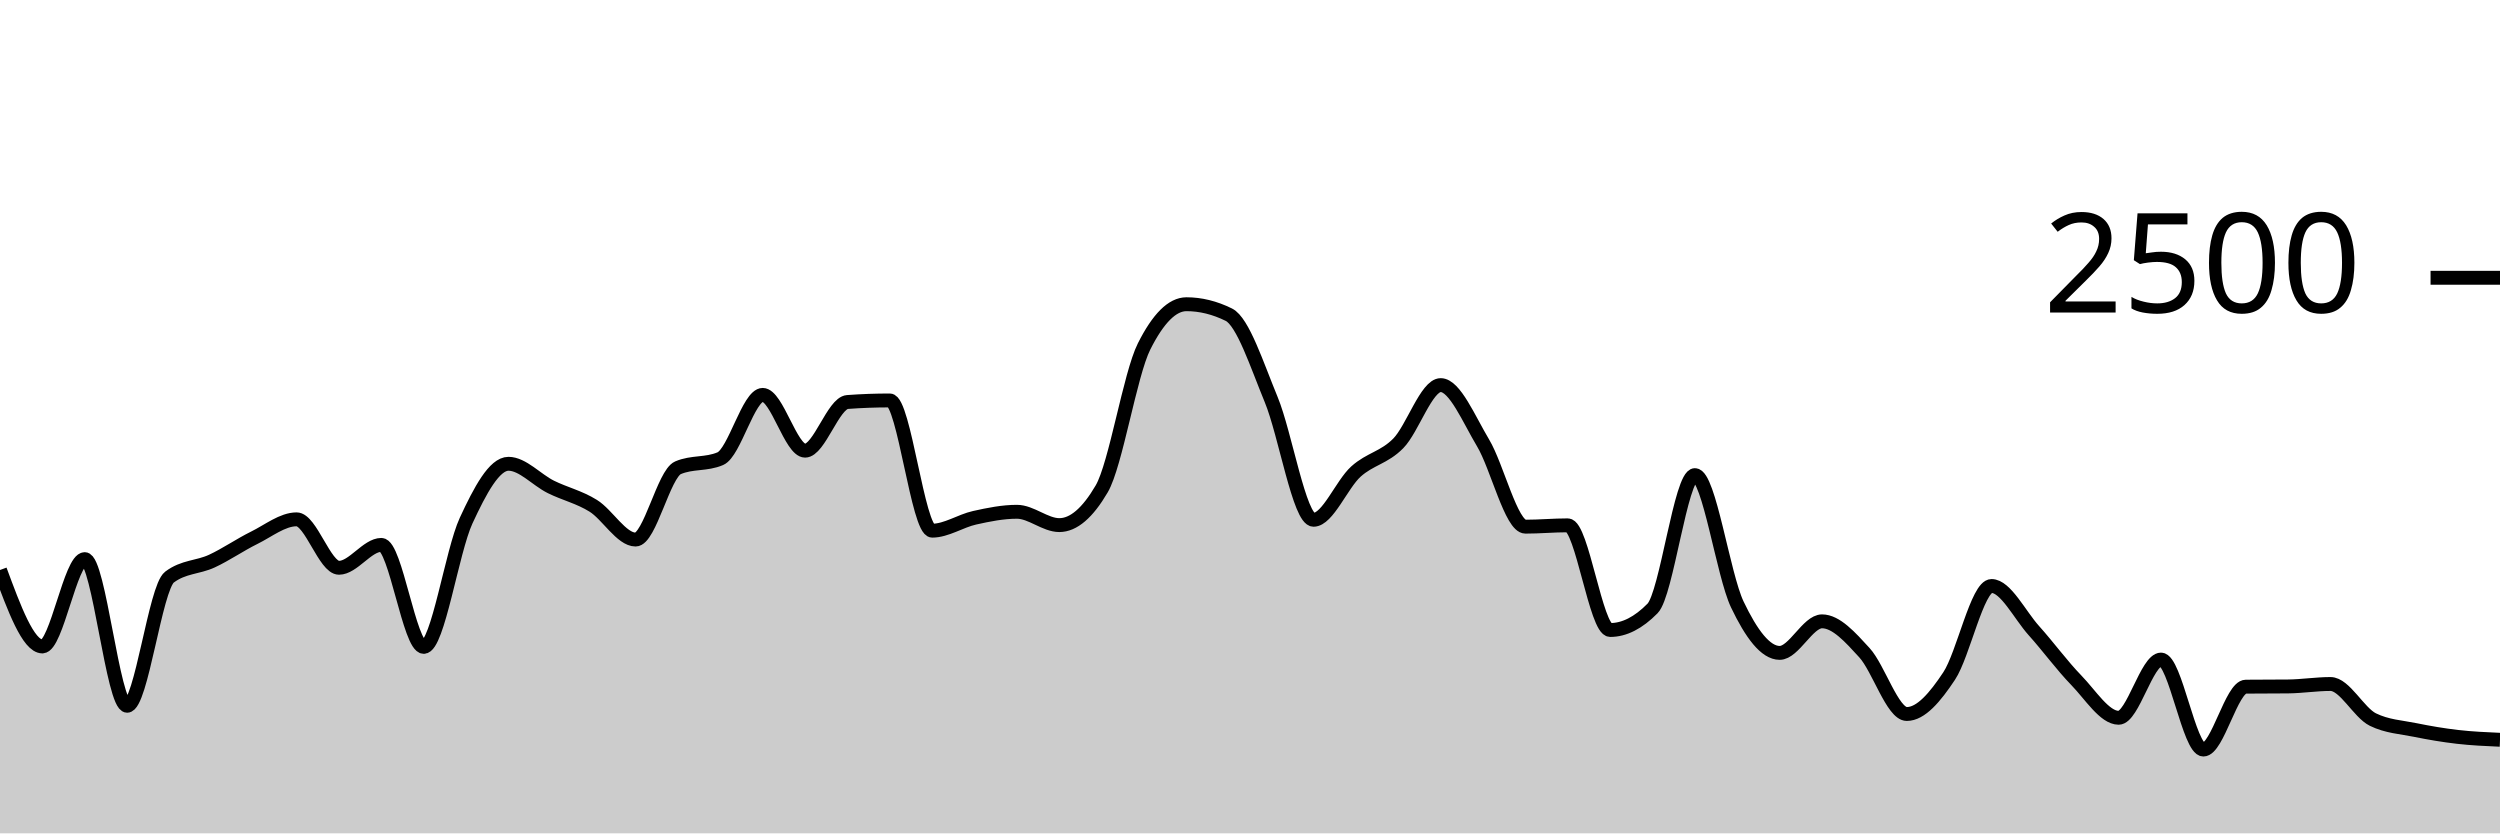
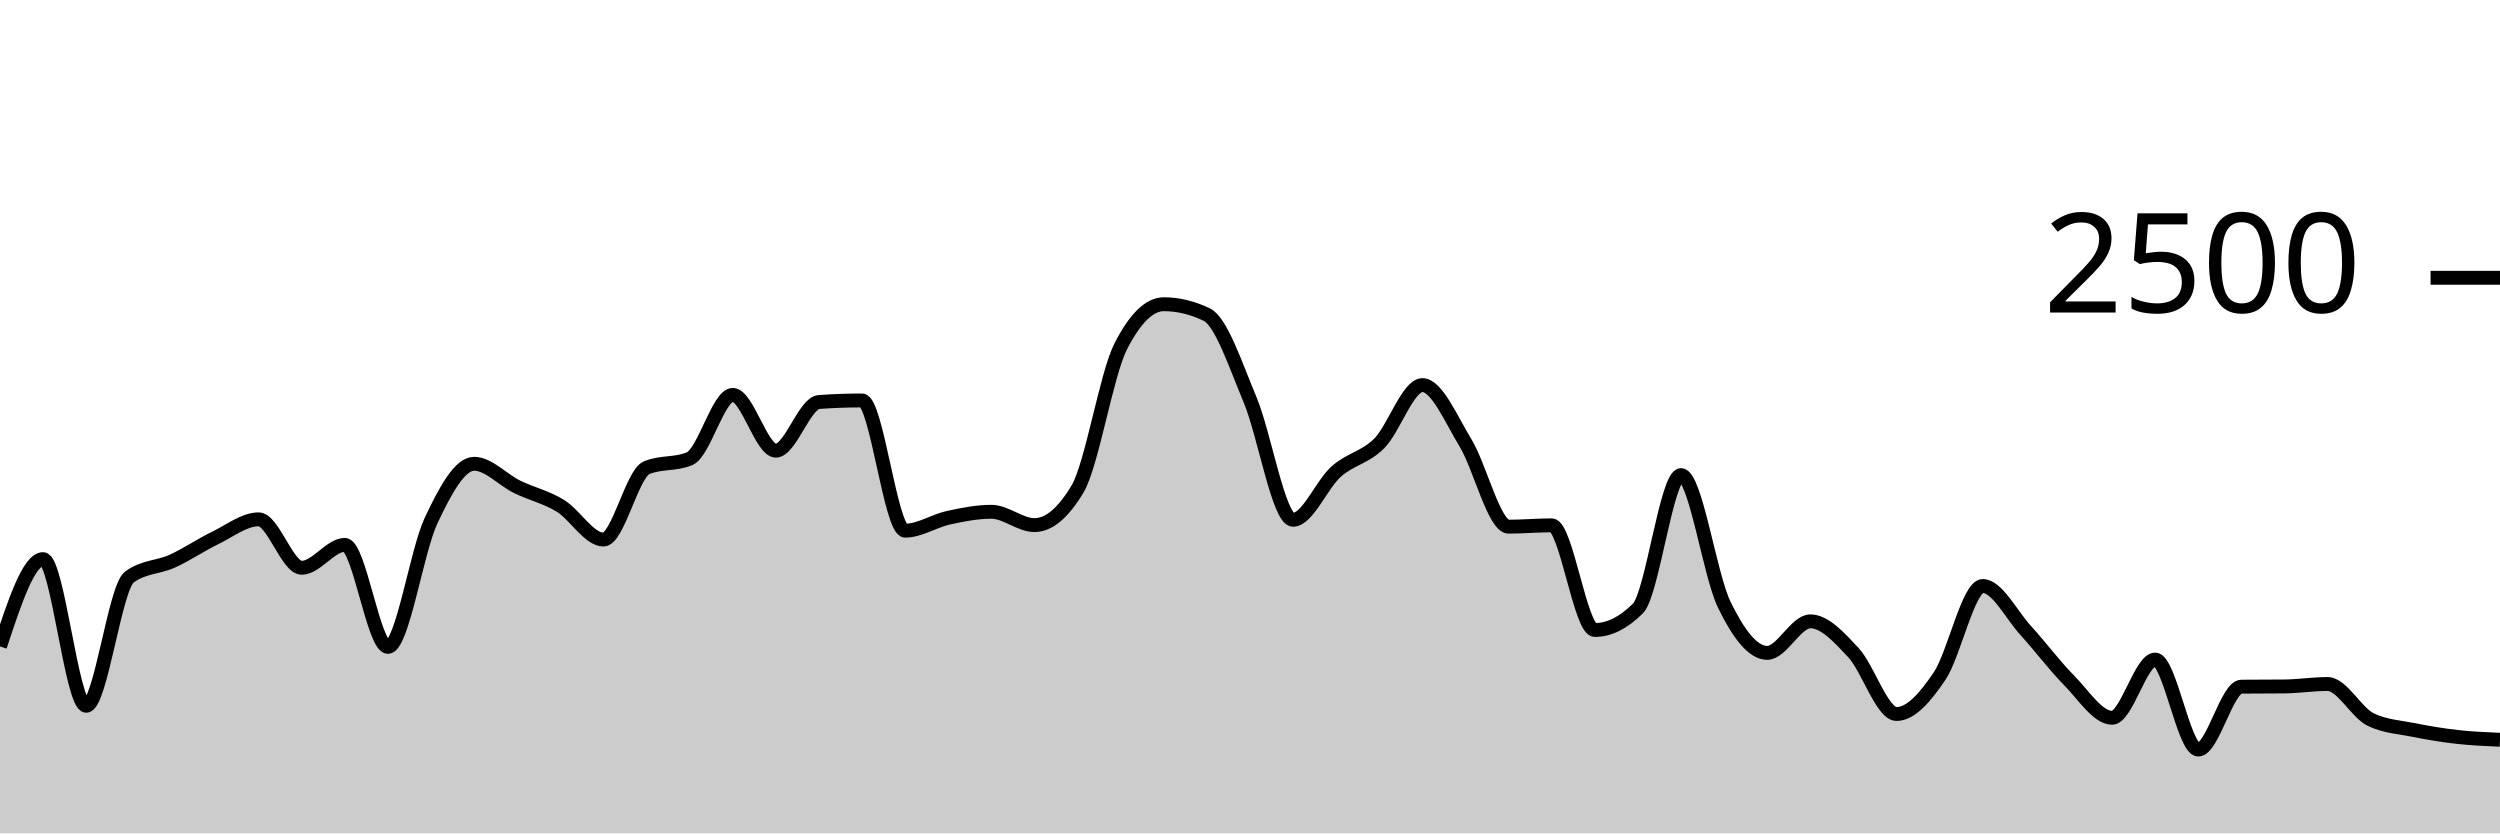
<svg xmlns="http://www.w3.org/2000/svg" viewBox="0 0 180 60">
  <g transform="translate(0,20)">
-     <path class="area" fill="rgba(0, 0, 0, 0.2)" d="M0,21.04C1.017,23.792,2.034,26.544,3.051,26.544C4.068,26.544,5.085,20.256,6.102,20.256C7.119,20.256,8.136,30.816,9.153,30.816C10.169,30.816,11.186,22.32,12.203,21.552C13.22,20.784,14.237,20.872,15.254,20.4C16.271,19.928,17.288,19.221,18.305,18.72C19.322,18.219,20.339,17.392,21.356,17.392C22.373,17.392,23.39,20.88,24.407,20.88C25.424,20.88,26.441,19.232,27.458,19.232C28.475,19.232,29.492,26.576,30.508,26.576C31.525,26.576,32.542,19.685,33.559,17.488C34.576,15.291,35.593,13.392,36.61,13.392C37.627,13.392,38.644,14.552,39.661,15.056C40.678,15.56,41.695,15.784,42.712,16.416C43.729,17.048,44.746,18.848,45.763,18.848C46.78,18.848,47.797,14.117,48.814,13.68C49.831,13.243,50.847,13.461,51.864,13.024C52.881,12.587,53.898,8.432,54.915,8.432C55.932,8.432,56.949,12.448,57.966,12.448C58.983,12.448,60,9.019,61.017,8.944C62.034,8.869,63.051,8.832,64.068,8.832C65.085,8.832,66.102,18.208,67.119,18.208C68.136,18.208,69.153,17.507,70.169,17.28C71.186,17.053,72.203,16.848,73.22,16.848C74.237,16.848,75.254,17.808,76.271,17.808C77.288,17.808,78.305,16.939,79.322,15.2C80.339,13.461,81.356,6.971,82.373,4.944C83.39,2.917,84.407,1.904,85.424,1.904C86.441,1.904,87.458,2.155,88.475,2.656C89.492,3.157,90.508,6.307,91.525,8.768C92.542,11.229,93.559,17.424,94.576,17.424C95.593,17.424,96.61,14.869,97.627,13.952C98.644,13.035,99.661,12.957,100.678,11.92C101.695,10.883,102.712,7.728,103.729,7.728C104.746,7.728,105.763,10.189,106.78,11.888C107.797,13.587,108.814,17.92,109.831,17.92C110.847,17.92,111.864,17.824,112.881,17.824C113.898,17.824,114.915,25.36,115.932,25.36C116.949,25.36,117.966,24.843,118.983,23.808C120,22.773,121.017,14.208,122.034,14.208C123.051,14.208,124.068,21.387,125.085,23.52C126.102,25.653,127.119,27.008,128.136,27.008C129.153,27.008,130.169,24.736,131.186,24.736C132.203,24.736,133.22,25.88,134.237,26.992C135.254,28.104,136.271,31.408,137.288,31.408C138.305,31.408,139.322,30.208,140.339,28.672C141.356,27.136,142.373,22.192,143.39,22.192C144.407,22.192,145.424,24.277,146.441,25.408C147.458,26.539,148.475,27.931,149.492,28.976C150.508,30.021,151.525,31.68,152.542,31.68C153.559,31.68,154.576,27.488,155.593,27.488C156.61,27.488,157.627,33.968,158.644,33.968C159.661,33.968,160.678,29.451,161.695,29.44C162.712,29.429,163.729,29.435,164.746,29.424C165.763,29.413,166.78,29.248,167.797,29.248C168.814,29.248,169.831,31.307,170.847,31.808C171.864,32.309,172.881,32.352,173.898,32.56C174.915,32.768,175.932,32.939,176.949,33.056C177.966,33.173,178.983,33.219,180,33.264L180,40C178.983,40,177.966,40,176.949,40C175.932,40,174.915,40,173.898,40C172.881,40,171.864,40,170.847,40C169.831,40,168.814,40,167.797,40C166.78,40,165.763,40,164.746,40C163.729,40,162.712,40,161.695,40C160.678,40,159.661,40,158.644,40C157.627,40,156.61,40,155.593,40C154.576,40,153.559,40,152.542,40C151.525,40,150.508,40,149.492,40C148.475,40,147.458,40,146.441,40C145.424,40,144.407,40,143.39,40C142.373,40,141.356,40,140.339,40C139.322,40,138.305,40,137.288,40C136.271,40,135.254,40,134.237,40C133.22,40,132.203,40,131.186,40C130.169,40,129.153,40,128.136,40C127.119,40,126.102,40,125.085,40C124.068,40,123.051,40,122.034,40C121.017,40,120,40,118.983,40C117.966,40,116.949,40,115.932,40C114.915,40,113.898,40,112.881,40C111.864,40,110.847,40,109.831,40C108.814,40,107.797,40,106.78,40C105.763,40,104.746,40,103.729,40C102.712,40,101.695,40,100.678,40C99.661,40,98.644,40,97.627,40C96.61,40,95.593,40,94.576,40C93.559,40,92.542,40,91.525,40C90.508,40,89.492,40,88.475,40C87.458,40,86.441,40,85.424,40C84.407,40,83.39,40,82.373,40C81.356,40,80.339,40,79.322,40C78.305,40,77.288,40,76.271,40C75.254,40,74.237,40,73.22,40C72.203,40,71.186,40,70.169,40C69.153,40,68.136,40,67.119,40C66.102,40,65.085,40,64.068,40C63.051,40,62.034,40,61.017,40C60,40,58.983,40,57.966,40C56.949,40,55.932,40,54.915,40C53.898,40,52.881,40,51.864,40C50.847,40,49.831,40,48.814,40C47.797,40,46.78,40,45.763,40C44.746,40,43.729,40,42.712,40C41.695,40,40.678,40,39.661,40C38.644,40,37.627,40,36.61,40C35.593,40,34.576,40,33.559,40C32.542,40,31.525,40,30.508,40C29.492,40,28.475,40,27.458,40C26.441,40,25.424,40,24.407,40C23.39,40,22.373,40,21.356,40C20.339,40,19.322,40,18.305,40C17.288,40,16.271,40,15.254,40C14.237,40,13.22,40,12.203,40C11.186,40,10.169,40,9.153,40C8.136,40,7.119,40,6.102,40C5.085,40,4.068,40,3.051,40C2.034,40,1.017,40,0,40Z" />
-     <path class="line" stroke="black" fill="none" d="M0,21.04C1.017,23.792,2.034,26.544,3.051,26.544C4.068,26.544,5.085,20.256,6.102,20.256C7.119,20.256,8.136,30.816,9.153,30.816C10.169,30.816,11.186,22.32,12.203,21.552C13.22,20.784,14.237,20.872,15.254,20.4C16.271,19.928,17.288,19.221,18.305,18.72C19.322,18.219,20.339,17.392,21.356,17.392C22.373,17.392,23.39,20.88,24.407,20.88C25.424,20.88,26.441,19.232,27.458,19.232C28.475,19.232,29.492,26.576,30.508,26.576C31.525,26.576,32.542,19.685,33.559,17.488C34.576,15.291,35.593,13.392,36.61,13.392C37.627,13.392,38.644,14.552,39.661,15.056C40.678,15.56,41.695,15.784,42.712,16.416C43.729,17.048,44.746,18.848,45.763,18.848C46.78,18.848,47.797,14.117,48.814,13.68C49.831,13.243,50.847,13.461,51.864,13.024C52.881,12.587,53.898,8.432,54.915,8.432C55.932,8.432,56.949,12.448,57.966,12.448C58.983,12.448,60,9.019,61.017,8.944C62.034,8.869,63.051,8.832,64.068,8.832C65.085,8.832,66.102,18.208,67.119,18.208C68.136,18.208,69.153,17.507,70.169,17.28C71.186,17.053,72.203,16.848,73.22,16.848C74.237,16.848,75.254,17.808,76.271,17.808C77.288,17.808,78.305,16.939,79.322,15.2C80.339,13.461,81.356,6.971,82.373,4.944C83.39,2.917,84.407,1.904,85.424,1.904C86.441,1.904,87.458,2.155,88.475,2.656C89.492,3.157,90.508,6.307,91.525,8.768C92.542,11.229,93.559,17.424,94.576,17.424C95.593,17.424,96.61,14.869,97.627,13.952C98.644,13.035,99.661,12.957,100.678,11.92C101.695,10.883,102.712,7.728,103.729,7.728C104.746,7.728,105.763,10.189,106.78,11.888C107.797,13.587,108.814,17.92,109.831,17.92C110.847,17.92,111.864,17.824,112.881,17.824C113.898,17.824,114.915,25.36,115.932,25.36C116.949,25.36,117.966,24.843,118.983,23.808C120,22.773,121.017,14.208,122.034,14.208C123.051,14.208,124.068,21.387,125.085,23.52C126.102,25.653,127.119,27.008,128.136,27.008C129.153,27.008,130.169,24.736,131.186,24.736C132.203,24.736,133.22,25.88,134.237,26.992C135.254,28.104,136.271,31.408,137.288,31.408C138.305,31.408,139.322,30.208,140.339,28.672C141.356,27.136,142.373,22.192,143.39,22.192C144.407,22.192,145.424,24.277,146.441,25.408C147.458,26.539,148.475,27.931,149.492,28.976C150.508,30.021,151.525,31.68,152.542,31.68C153.559,31.68,154.576,27.488,155.593,27.488C156.61,27.488,157.627,33.968,158.644,33.968C159.661,33.968,160.678,29.451,161.695,29.44C162.712,29.429,163.729,29.435,164.746,29.424C165.763,29.413,166.78,29.248,167.797,29.248C168.814,29.248,169.831,31.307,170.847,31.808C171.864,32.309,172.881,32.352,173.898,32.56C174.915,32.768,175.932,32.939,176.949,33.056C177.966,33.173,178.983,33.219,180,33.264" />
+     <path class="area" fill="rgba(0, 0, 0, 0.2)" d="M0,26.544C1.034,23.4,2.069,20.256,3.103,20.256C4.138,20.256,5.172,30.816,6.207,30.816C7.241,30.816,8.276,22.32,9.31,21.552C10.345,20.784,11.379,20.872,12.414,20.4C13.448,19.928,14.483,19.221,15.517,18.72C16.552,18.219,17.586,17.392,18.621,17.392C19.655,17.392,20.69,20.88,21.724,20.88C22.759,20.88,23.793,19.232,24.828,19.232C25.862,19.232,26.897,26.576,27.931,26.576C28.966,26.576,30,19.685,31.034,17.488C32.069,15.291,33.103,13.392,34.138,13.392C35.172,13.392,36.207,14.552,37.241,15.056C38.276,15.56,39.31,15.784,40.345,16.416C41.379,17.048,42.414,18.848,43.448,18.848C44.483,18.848,45.517,14.117,46.552,13.68C47.586,13.243,48.621,13.461,49.655,13.024C50.69,12.587,51.724,8.432,52.759,8.432C53.793,8.432,54.828,12.448,55.862,12.448C56.897,12.448,57.931,9.019,58.966,8.944C60,8.869,61.034,8.832,62.069,8.832C63.103,8.832,64.138,18.208,65.172,18.208C66.207,18.208,67.241,17.507,68.276,17.28C69.31,17.053,70.345,16.848,71.379,16.848C72.414,16.848,73.448,17.808,74.483,17.808C75.517,17.808,76.552,16.939,77.586,15.2C78.621,13.461,79.655,6.971,80.69,4.944C81.724,2.917,82.759,1.904,83.793,1.904C84.828,1.904,85.862,2.155,86.897,2.656C87.931,3.157,88.966,6.307,90,8.768C91.034,11.229,92.069,17.424,93.103,17.424C94.138,17.424,95.172,14.869,96.207,13.952C97.241,13.035,98.276,12.957,99.31,11.92C100.345,10.883,101.379,7.728,102.414,7.728C103.448,7.728,104.483,10.189,105.517,11.888C106.552,13.587,107.586,17.92,108.621,17.92C109.655,17.92,110.69,17.824,111.724,17.824C112.759,17.824,113.793,25.36,114.828,25.36C115.862,25.36,116.897,24.843,117.931,23.808C118.966,22.773,120,14.208,121.034,14.208C122.069,14.208,123.103,21.387,124.138,23.52C125.172,25.653,126.207,27.008,127.241,27.008C128.276,27.008,129.31,24.736,130.345,24.736C131.379,24.736,132.414,25.88,133.448,26.992C134.483,28.104,135.517,31.408,136.552,31.408C137.586,31.408,138.621,30.208,139.655,28.672C140.69,27.136,141.724,22.192,142.759,22.192C143.793,22.192,144.828,24.277,145.862,25.408C146.897,26.539,147.931,27.931,148.966,28.976C150,30.021,151.034,31.68,152.069,31.68C153.103,31.68,154.138,27.488,155.172,27.488C156.207,27.488,157.241,33.968,158.276,33.968C159.31,33.968,160.345,29.451,161.379,29.44C162.414,29.429,163.448,29.435,164.483,29.424C165.517,29.413,166.552,29.248,167.586,29.248C168.621,29.248,169.655,31.307,170.69,31.808C171.724,32.309,172.759,32.352,173.793,32.56C174.828,32.768,175.862,32.939,176.897,33.056C177.931,33.173,178.966,33.219,180,33.264L180,40C178.966,40,177.931,40,176.897,40C175.862,40,174.828,40,173.793,40C172.759,40,171.724,40,170.69,40C169.655,40,168.621,40,167.586,40C166.552,40,165.517,40,164.483,40C163.448,40,162.414,40,161.379,40C160.345,40,159.31,40,158.276,40C157.241,40,156.207,40,155.172,40C154.138,40,153.103,40,152.069,40C151.034,40,150,40,148.966,40C147.931,40,146.897,40,145.862,40C144.828,40,143.793,40,142.759,40C141.724,40,140.69,40,139.655,40C138.621,40,137.586,40,136.552,40C135.517,40,134.483,40,133.448,40C132.414,40,131.379,40,130.345,40C129.31,40,128.276,40,127.241,40C126.207,40,125.172,40,124.138,40C123.103,40,122.069,40,121.034,40C120,40,118.966,40,117.931,40C116.897,40,115.862,40,114.828,40C113.793,40,112.759,40,111.724,40C110.69,40,109.655,40,108.621,40C107.586,40,106.552,40,105.517,40C104.483,40,103.448,40,102.414,40C101.379,40,100.345,40,99.31,40C98.276,40,97.241,40,96.207,40C95.172,40,94.138,40,93.103,40C92.069,40,91.034,40,90,40C88.966,40,87.931,40,86.897,40C85.862,40,84.828,40,83.793,40C82.759,40,81.724,40,80.69,40C79.655,40,78.621,40,77.586,40C76.552,40,75.517,40,74.483,40C73.448,40,72.414,40,71.379,40C70.345,40,69.31,40,68.276,40C67.241,40,66.207,40,65.172,40C64.138,40,63.103,40,62.069,40C61.034,40,60,40,58.966,40C57.931,40,56.897,40,55.862,40C54.828,40,53.793,40,52.759,40C51.724,40,50.69,40,49.655,40C48.621,40,47.586,40,46.552,40C45.517,40,44.483,40,43.448,40C42.414,40,41.379,40,40.345,40C39.31,40,38.276,40,37.241,40C36.207,40,35.172,40,34.138,40C33.103,40,32.069,40,31.034,40C30,40,28.966,40,27.931,40C26.897,40,25.862,40,24.828,40C23.793,40,22.759,40,21.724,40C20.69,40,19.655,40,18.621,40C17.586,40,16.552,40,15.517,40C14.483,40,13.448,40,12.414,40C11.379,40,10.345,40,9.31,40C8.276,40,7.241,40,6.207,40C5.172,40,4.138,40,3.103,40C2.069,40,1.034,40,0,40Z" />
+     <path class="line" stroke="black" fill="none" d="M0,26.544C1.034,23.4,2.069,20.256,3.103,20.256C4.138,20.256,5.172,30.816,6.207,30.816C7.241,30.816,8.276,22.32,9.31,21.552C10.345,20.784,11.379,20.872,12.414,20.4C13.448,19.928,14.483,19.221,15.517,18.72C16.552,18.219,17.586,17.392,18.621,17.392C19.655,17.392,20.69,20.88,21.724,20.88C22.759,20.88,23.793,19.232,24.828,19.232C25.862,19.232,26.897,26.576,27.931,26.576C28.966,26.576,30,19.685,31.034,17.488C32.069,15.291,33.103,13.392,34.138,13.392C35.172,13.392,36.207,14.552,37.241,15.056C38.276,15.56,39.31,15.784,40.345,16.416C41.379,17.048,42.414,18.848,43.448,18.848C44.483,18.848,45.517,14.117,46.552,13.68C47.586,13.243,48.621,13.461,49.655,13.024C50.69,12.587,51.724,8.432,52.759,8.432C53.793,8.432,54.828,12.448,55.862,12.448C56.897,12.448,57.931,9.019,58.966,8.944C60,8.869,61.034,8.832,62.069,8.832C63.103,8.832,64.138,18.208,65.172,18.208C66.207,18.208,67.241,17.507,68.276,17.28C69.31,17.053,70.345,16.848,71.379,16.848C72.414,16.848,73.448,17.808,74.483,17.808C75.517,17.808,76.552,16.939,77.586,15.2C78.621,13.461,79.655,6.971,80.69,4.944C81.724,2.917,82.759,1.904,83.793,1.904C84.828,1.904,85.862,2.155,86.897,2.656C87.931,3.157,88.966,6.307,90,8.768C91.034,11.229,92.069,17.424,93.103,17.424C94.138,17.424,95.172,14.869,96.207,13.952C97.241,13.035,98.276,12.957,99.31,11.92C100.345,10.883,101.379,7.728,102.414,7.728C103.448,7.728,104.483,10.189,105.517,11.888C106.552,13.587,107.586,17.92,108.621,17.92C109.655,17.92,110.69,17.824,111.724,17.824C112.759,17.824,113.793,25.36,114.828,25.36C115.862,25.36,116.897,24.843,117.931,23.808C118.966,22.773,120,14.208,121.034,14.208C122.069,14.208,123.103,21.387,124.138,23.52C125.172,25.653,126.207,27.008,127.241,27.008C128.276,27.008,129.31,24.736,130.345,24.736C131.379,24.736,132.414,25.88,133.448,26.992C134.483,28.104,135.517,31.408,136.552,31.408C137.586,31.408,138.621,30.208,139.655,28.672C140.69,27.136,141.724,22.192,142.759,22.192C143.793,22.192,144.828,24.277,145.862,25.408C146.897,26.539,147.931,27.931,148.966,28.976C150,30.021,151.034,31.68,152.069,31.68C153.103,31.68,154.138,27.488,155.172,27.488C156.207,27.488,157.241,33.968,158.276,33.968C159.31,33.968,160.345,29.451,161.379,29.44C162.414,29.429,163.448,29.435,164.483,29.424C165.517,29.413,166.552,29.248,167.586,29.248C168.621,29.248,169.655,31.307,170.69,31.808C171.724,32.309,172.759,32.352,173.793,32.56C174.828,32.768,175.862,32.939,176.897,33.056C177.931,33.173,178.966,33.219,180,33.264" />
    <path class="axis-ceiling" stroke-width="1" stroke="black" fill="none" d="M175,0L180,0" />
    <text class="axis-ceiling-label" font-family="sans-serif" text-anchor="end" font-size="10px" x="170" y="2.5">2500</text>
  </g>
</svg>
